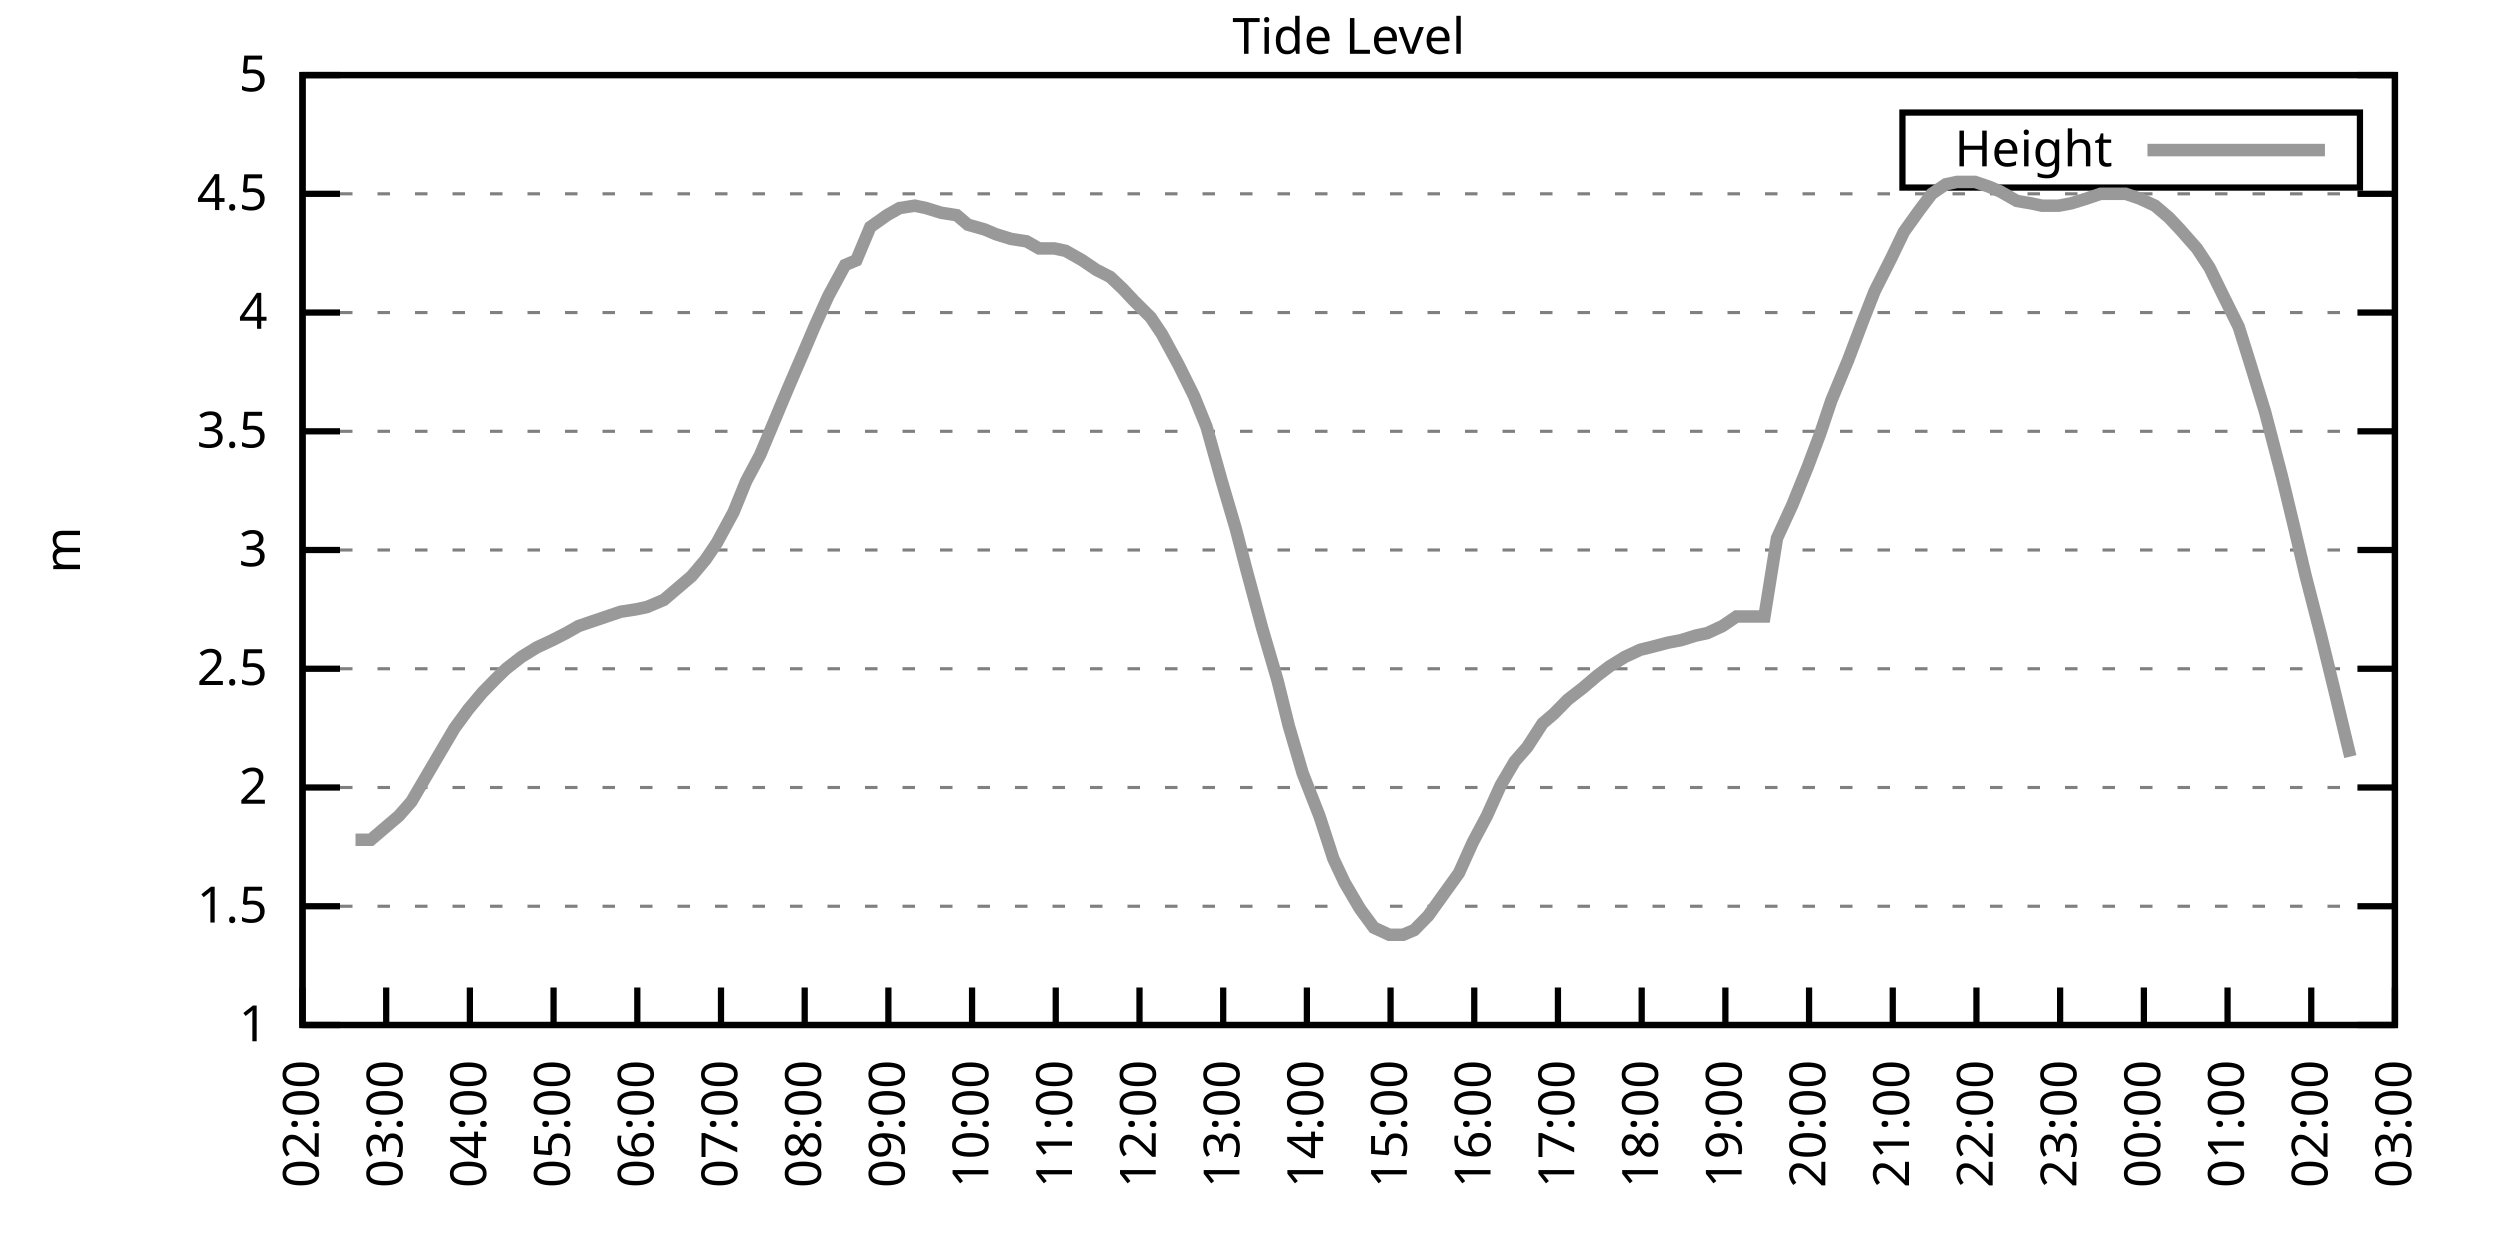
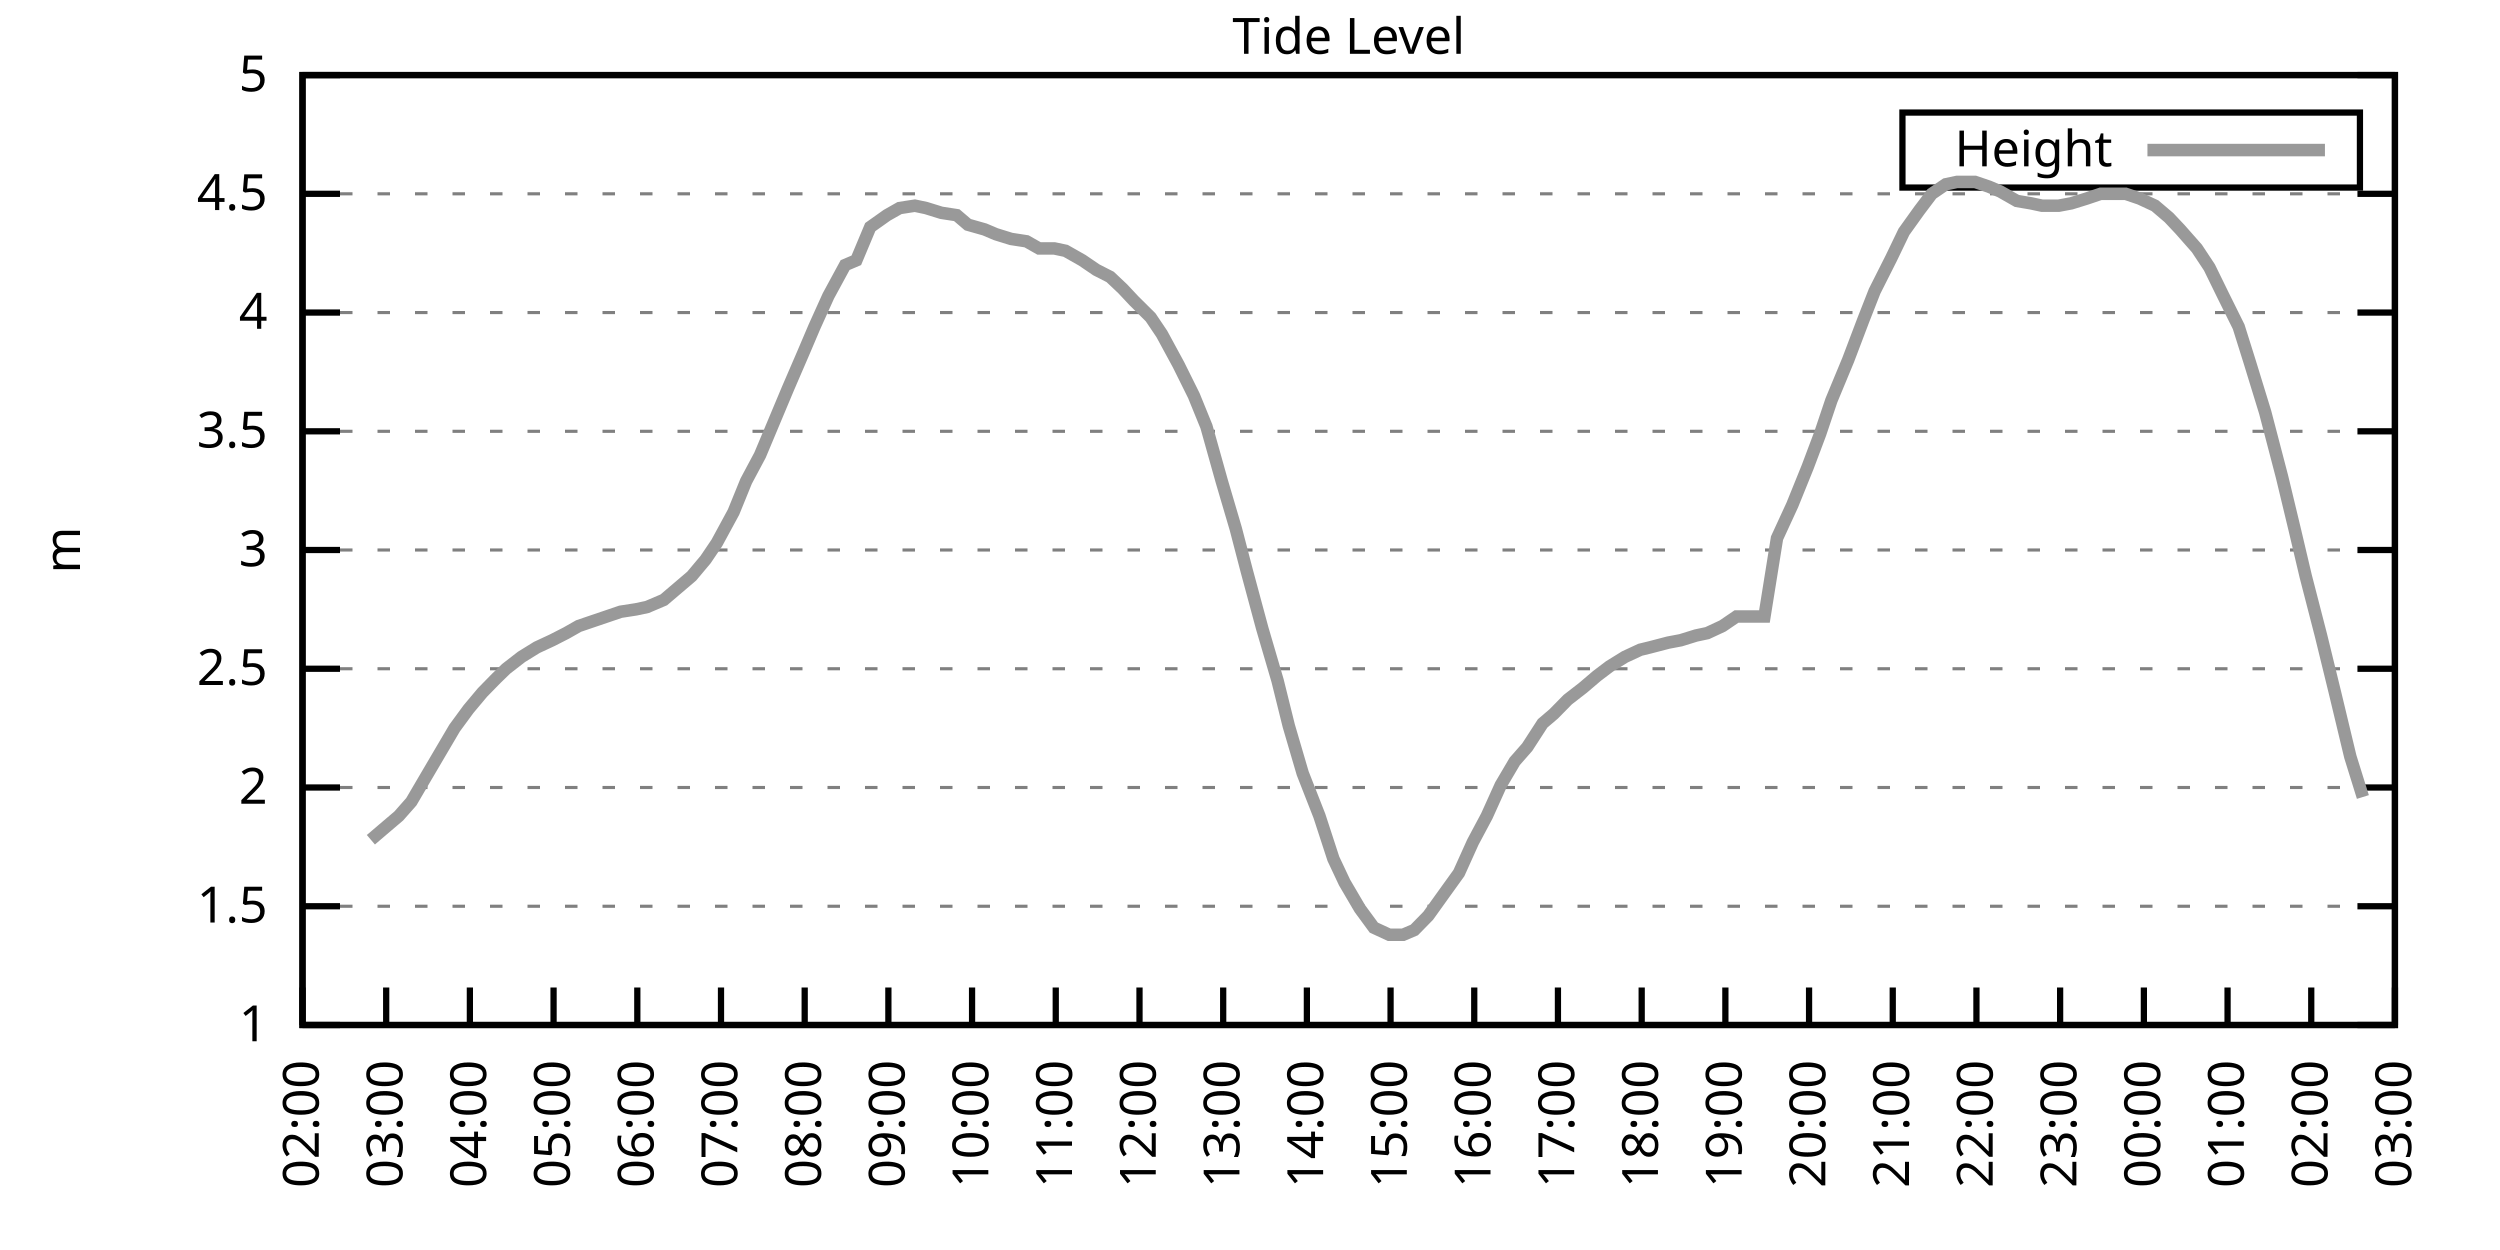
<svg xmlns="http://www.w3.org/2000/svg" xmlns:xlink="http://www.w3.org/1999/xlink" width="400" height="200" viewBox="0 0 400 200">
  <g id="gnuplot_canvas">
    <rect x="0" y="0" width="400" height="200" fill="none" />
    <defs>
      <circle id="gpDot" r="0.5" stroke-width="0.5" stroke="currentColor" />
      <path id="gpPt0" stroke-width="0.333" stroke="currentColor" d="M-1,0 h2 M0,-1 v2" />
      <path id="gpPt1" stroke-width="0.333" stroke="currentColor" d="M-1,-1 L1,1 M1,-1 L-1,1" />
      <path id="gpPt2" stroke-width="0.333" stroke="currentColor" d="M-1,0 L1,0 M0,-1 L0,1 M-1,-1 L1,1 M-1,1 L1,-1" />
      <rect id="gpPt3" stroke-width="0.333" stroke="currentColor" x="-1" y="-1" width="2" height="2" />
      <rect id="gpPt4" stroke-width="0.333" stroke="currentColor" fill="currentColor" x="-1" y="-1" width="2" height="2" />
      <circle id="gpPt5" stroke-width="0.333" stroke="currentColor" cx="0" cy="0" r="1" />
      <use xlink:href="#gpPt5" id="gpPt6" fill="currentColor" stroke="none" />
      <path id="gpPt7" stroke-width="0.333" stroke="currentColor" d="M0,-1.33 L-1.33,0.67 L1.33,0.67 z" />
      <use xlink:href="#gpPt7" id="gpPt8" fill="currentColor" stroke="none" />
      <use xlink:href="#gpPt7" id="gpPt9" stroke="currentColor" transform="rotate(180)" />
      <use xlink:href="#gpPt9" id="gpPt10" fill="currentColor" stroke="none" />
      <use xlink:href="#gpPt3" id="gpPt11" stroke="currentColor" transform="rotate(45)" />
      <use xlink:href="#gpPt11" id="gpPt12" fill="currentColor" stroke="none" />
      <path id="gpPt13" stroke-width="0.333" stroke="currentColor" d="M0,1.330 L1.265,0.411 L0.782,-1.067 L-0.782,-1.076 L-1.265,0.411 z" />
      <use xlink:href="#gpPt13" id="gpPt14" fill="currentColor" stroke="none" />
      <filter id="textbox" filterUnits="objectBoundingBox" x="0" y="0" height="1" width="1">
        <feFlood flood-color="white" flood-opacity="1" result="bgnd" />
        <feComposite in="SourceGraphic" in2="bgnd" operator="atop" />
      </filter>
      <filter id="greybox" filterUnits="objectBoundingBox" x="0" y="0" height="1" width="1">
        <feFlood flood-color="lightgrey" flood-opacity="1" result="grey" />
        <feComposite in="SourceGraphic" in2="grey" operator="atop" />
      </filter>
    </defs>
    <g fill="none" color="white" stroke="currentColor" stroke-width="1.00" stroke-linecap="butt" stroke-linejoin="miter">
</g>
    <g fill="none" color="black" stroke="currentColor" stroke-width="1.00" stroke-linecap="butt" stroke-linejoin="miter">
      <g stroke="none" shape-rendering="crispEdges">
        <polygon fill="rgb(255, 255, 255)" points="48.40,164.00 383.18,164.00 383.18,12.02 48.40,12.02 " />
      </g>
    </g>
    <g fill="none" color="black" stroke="currentColor" stroke-width="1.00" stroke-linecap="butt" stroke-linejoin="miter">
</g>
    <g fill="none" color="black" stroke="black" stroke-width="0.50" stroke-linecap="butt" stroke-linejoin="miter">
</g>
    <g fill="none" color="gray" stroke="currentColor" stroke-width="0.50" stroke-linecap="butt" stroke-linejoin="miter">
      <path stroke="gray" stroke-dasharray="2,4" class="gridline" d="M48.40,164.00 L383.19,164.00  " />
    </g>
    <g fill="none" color="gray" stroke="gray" stroke-width="1.00" stroke-linecap="butt" stroke-linejoin="miter">
</g>
    <g fill="none" color="black" stroke="currentColor" stroke-width="1.00" stroke-linecap="butt" stroke-linejoin="miter">
      <path stroke="black" d="M48.40,164.00 L54.40,164.00 M383.19,164.00 L377.19,164.00  " />
      <g transform="translate(42.80,166.60)" stroke="none" fill="black" font-family="Sans" font-size="8.00" text-anchor="end">
        <text>
          <tspan font-family="Sans"> 1</tspan>
        </text>
      </g>
    </g>
    <g fill="none" color="black" stroke="currentColor" stroke-width="1.00" stroke-linecap="butt" stroke-linejoin="miter">
</g>
    <g fill="none" color="black" stroke="black" stroke-width="0.50" stroke-linecap="butt" stroke-linejoin="miter">
</g>
    <g fill="none" color="gray" stroke="currentColor" stroke-width="0.50" stroke-linecap="butt" stroke-linejoin="miter">
      <path stroke="gray" stroke-dasharray="2,4" class="gridline" d="M48.40,145.00 L383.19,145.00  " />
    </g>
    <g fill="none" color="gray" stroke="gray" stroke-width="1.00" stroke-linecap="butt" stroke-linejoin="miter">
</g>
    <g fill="none" color="black" stroke="currentColor" stroke-width="1.00" stroke-linecap="butt" stroke-linejoin="miter">
      <path stroke="black" d="M48.40,145.00 L54.40,145.00 M383.19,145.00 L377.19,145.00  " />
      <g transform="translate(42.80,147.60)" stroke="none" fill="black" font-family="Sans" font-size="8.00" text-anchor="end">
        <text>
          <tspan font-family="Sans"> 1.5</tspan>
        </text>
      </g>
    </g>
    <g fill="none" color="black" stroke="currentColor" stroke-width="1.00" stroke-linecap="butt" stroke-linejoin="miter">
</g>
    <g fill="none" color="black" stroke="black" stroke-width="0.50" stroke-linecap="butt" stroke-linejoin="miter">
</g>
    <g fill="none" color="gray" stroke="currentColor" stroke-width="0.50" stroke-linecap="butt" stroke-linejoin="miter">
      <path stroke="gray" stroke-dasharray="2,4" class="gridline" d="M48.40,126.00 L383.19,126.00  " />
    </g>
    <g fill="none" color="gray" stroke="gray" stroke-width="1.00" stroke-linecap="butt" stroke-linejoin="miter">
</g>
    <g fill="none" color="black" stroke="currentColor" stroke-width="1.00" stroke-linecap="butt" stroke-linejoin="miter">
      <path stroke="black" d="M48.40,126.00 L54.40,126.00 M383.19,126.00 L377.19,126.00  " />
      <g transform="translate(42.80,128.60)" stroke="none" fill="black" font-family="Sans" font-size="8.00" text-anchor="end">
        <text>
          <tspan font-family="Sans"> 2</tspan>
        </text>
      </g>
    </g>
    <g fill="none" color="black" stroke="currentColor" stroke-width="1.00" stroke-linecap="butt" stroke-linejoin="miter">
</g>
    <g fill="none" color="black" stroke="black" stroke-width="0.50" stroke-linecap="butt" stroke-linejoin="miter">
</g>
    <g fill="none" color="gray" stroke="currentColor" stroke-width="0.50" stroke-linecap="butt" stroke-linejoin="miter">
      <path stroke="gray" stroke-dasharray="2,4" class="gridline" d="M48.40,107.00 L383.19,107.00  " />
    </g>
    <g fill="none" color="gray" stroke="gray" stroke-width="1.00" stroke-linecap="butt" stroke-linejoin="miter">
</g>
    <g fill="none" color="black" stroke="currentColor" stroke-width="1.00" stroke-linecap="butt" stroke-linejoin="miter">
      <path stroke="black" d="M48.40,107.00 L54.40,107.00 M383.19,107.00 L377.19,107.00  " />
      <g transform="translate(42.80,109.60)" stroke="none" fill="black" font-family="Sans" font-size="8.00" text-anchor="end">
        <text>
          <tspan font-family="Sans"> 2.5</tspan>
        </text>
      </g>
    </g>
    <g fill="none" color="black" stroke="currentColor" stroke-width="1.00" stroke-linecap="butt" stroke-linejoin="miter">
</g>
    <g fill="none" color="black" stroke="black" stroke-width="0.50" stroke-linecap="butt" stroke-linejoin="miter">
</g>
    <g fill="none" color="gray" stroke="currentColor" stroke-width="0.50" stroke-linecap="butt" stroke-linejoin="miter">
      <path stroke="gray" stroke-dasharray="2,4" class="gridline" d="M48.40,88.00 L383.19,88.00  " />
    </g>
    <g fill="none" color="gray" stroke="gray" stroke-width="1.00" stroke-linecap="butt" stroke-linejoin="miter">
</g>
    <g fill="none" color="black" stroke="currentColor" stroke-width="1.00" stroke-linecap="butt" stroke-linejoin="miter">
      <path stroke="black" d="M48.40,88.00 L54.40,88.00 M383.19,88.00 L377.19,88.00  " />
      <g transform="translate(42.80,90.60)" stroke="none" fill="black" font-family="Sans" font-size="8.00" text-anchor="end">
        <text>
          <tspan font-family="Sans"> 3</tspan>
        </text>
      </g>
    </g>
    <g fill="none" color="black" stroke="currentColor" stroke-width="1.00" stroke-linecap="butt" stroke-linejoin="miter">
</g>
    <g fill="none" color="black" stroke="black" stroke-width="0.50" stroke-linecap="butt" stroke-linejoin="miter">
</g>
    <g fill="none" color="gray" stroke="currentColor" stroke-width="0.50" stroke-linecap="butt" stroke-linejoin="miter">
      <path stroke="gray" stroke-dasharray="2,4" class="gridline" d="M48.40,69.01 L383.19,69.01  " />
    </g>
    <g fill="none" color="gray" stroke="gray" stroke-width="1.00" stroke-linecap="butt" stroke-linejoin="miter">
</g>
    <g fill="none" color="black" stroke="currentColor" stroke-width="1.00" stroke-linecap="butt" stroke-linejoin="miter">
      <path stroke="black" d="M48.40,69.01 L54.40,69.01 M383.19,69.01 L377.19,69.01  " />
      <g transform="translate(42.80,71.61)" stroke="none" fill="black" font-family="Sans" font-size="8.00" text-anchor="end">
        <text>
          <tspan font-family="Sans"> 3.5</tspan>
        </text>
      </g>
    </g>
    <g fill="none" color="black" stroke="currentColor" stroke-width="1.00" stroke-linecap="butt" stroke-linejoin="miter">
</g>
    <g fill="none" color="black" stroke="black" stroke-width="0.50" stroke-linecap="butt" stroke-linejoin="miter">
</g>
    <g fill="none" color="gray" stroke="currentColor" stroke-width="0.50" stroke-linecap="butt" stroke-linejoin="miter">
      <path stroke="gray" stroke-dasharray="2,4" class="gridline" d="M48.40,50.01 L383.19,50.01  " />
    </g>
    <g fill="none" color="gray" stroke="gray" stroke-width="1.00" stroke-linecap="butt" stroke-linejoin="miter">
</g>
    <g fill="none" color="black" stroke="currentColor" stroke-width="1.00" stroke-linecap="butt" stroke-linejoin="miter">
      <path stroke="black" d="M48.40,50.01 L54.40,50.01 M383.19,50.01 L377.19,50.01  " />
      <g transform="translate(42.80,52.61)" stroke="none" fill="black" font-family="Sans" font-size="8.00" text-anchor="end">
        <text>
          <tspan font-family="Sans"> 4</tspan>
        </text>
      </g>
    </g>
    <g fill="none" color="black" stroke="currentColor" stroke-width="1.00" stroke-linecap="butt" stroke-linejoin="miter">
</g>
    <g fill="none" color="black" stroke="black" stroke-width="0.50" stroke-linecap="butt" stroke-linejoin="miter">
</g>
    <g fill="none" color="gray" stroke="currentColor" stroke-width="0.50" stroke-linecap="butt" stroke-linejoin="miter">
      <path stroke="gray" stroke-dasharray="2,4" class="gridline" d="M48.40,31.01 L383.19,31.01  " />
    </g>
    <g fill="none" color="gray" stroke="gray" stroke-width="1.00" stroke-linecap="butt" stroke-linejoin="miter">
</g>
    <g fill="none" color="black" stroke="currentColor" stroke-width="1.00" stroke-linecap="butt" stroke-linejoin="miter">
      <path stroke="black" d="M48.40,31.01 L54.40,31.01 M383.19,31.01 L377.19,31.01  " />
      <g transform="translate(42.80,33.61)" stroke="none" fill="black" font-family="Sans" font-size="8.00" text-anchor="end">
        <text>
          <tspan font-family="Sans"> 4.5</tspan>
        </text>
      </g>
    </g>
    <g fill="none" color="black" stroke="currentColor" stroke-width="1.00" stroke-linecap="butt" stroke-linejoin="miter">
</g>
    <g fill="none" color="black" stroke="black" stroke-width="0.50" stroke-linecap="butt" stroke-linejoin="miter">
</g>
    <g fill="none" color="gray" stroke="currentColor" stroke-width="0.50" stroke-linecap="butt" stroke-linejoin="miter">
      <path stroke="gray" stroke-dasharray="2,4" class="gridline" d="M48.40,12.01 L383.19,12.01  " />
    </g>
    <g fill="none" color="gray" stroke="gray" stroke-width="1.00" stroke-linecap="butt" stroke-linejoin="miter">
</g>
    <g fill="none" color="black" stroke="currentColor" stroke-width="1.00" stroke-linecap="butt" stroke-linejoin="miter">
      <path stroke="black" d="M48.40,12.01 L54.40,12.01 M383.19,12.01 L377.19,12.01  " />
      <g transform="translate(42.80,14.61)" stroke="none" fill="black" font-family="Sans" font-size="8.00" text-anchor="end">
        <text>
          <tspan font-family="Sans"> 5</tspan>
        </text>
      </g>
    </g>
    <g fill="none" color="black" stroke="currentColor" stroke-width="1.00" stroke-linecap="butt" stroke-linejoin="miter">
      <path stroke="black" d="M48.40,164.00 L48.40,158.00  " />
      <g transform="translate(51.00,169.60) rotate(270.00)" stroke="none" fill="black" font-family="Sans" font-size="8.00" text-anchor="end">
        <text>
          <tspan font-family="Sans">02:00</tspan>
        </text>
      </g>
    </g>
    <g fill="none" color="black" stroke="currentColor" stroke-width="1.00" stroke-linecap="butt" stroke-linejoin="miter">
      <path stroke="black" d="M61.79,164.00 L61.79,158.00  " />
      <g transform="translate(64.39,169.60) rotate(270.00)" stroke="none" fill="black" font-family="Sans" font-size="8.00" text-anchor="end">
        <text>
          <tspan font-family="Sans">03:00</tspan>
        </text>
      </g>
    </g>
    <g fill="none" color="black" stroke="currentColor" stroke-width="1.00" stroke-linecap="butt" stroke-linejoin="miter">
      <path stroke="black" d="M75.18,164.00 L75.18,158.00  " />
      <g transform="translate(77.78,169.60) rotate(270.00)" stroke="none" fill="black" font-family="Sans" font-size="8.00" text-anchor="end">
        <text>
          <tspan font-family="Sans">04:00</tspan>
        </text>
      </g>
    </g>
    <g fill="none" color="black" stroke="currentColor" stroke-width="1.00" stroke-linecap="butt" stroke-linejoin="miter">
      <path stroke="black" d="M88.57,164.00 L88.57,158.00  " />
      <g transform="translate(91.17,169.60) rotate(270.00)" stroke="none" fill="black" font-family="Sans" font-size="8.00" text-anchor="end">
        <text>
          <tspan font-family="Sans">05:00</tspan>
        </text>
      </g>
    </g>
    <g fill="none" color="black" stroke="currentColor" stroke-width="1.00" stroke-linecap="butt" stroke-linejoin="miter">
      <path stroke="black" d="M101.97,164.00 L101.97,158.00  " />
      <g transform="translate(104.57,169.60) rotate(270.00)" stroke="none" fill="black" font-family="Sans" font-size="8.00" text-anchor="end">
        <text>
          <tspan font-family="Sans">06:00</tspan>
        </text>
      </g>
    </g>
    <g fill="none" color="black" stroke="currentColor" stroke-width="1.00" stroke-linecap="butt" stroke-linejoin="miter">
      <path stroke="black" d="M115.36,164.00 L115.36,158.00  " />
      <g transform="translate(117.96,169.60) rotate(270.00)" stroke="none" fill="black" font-family="Sans" font-size="8.00" text-anchor="end">
        <text>
          <tspan font-family="Sans">07:00</tspan>
        </text>
      </g>
    </g>
    <g fill="none" color="black" stroke="currentColor" stroke-width="1.00" stroke-linecap="butt" stroke-linejoin="miter">
      <path stroke="black" d="M128.75,164.00 L128.75,158.00  " />
      <g transform="translate(131.35,169.60) rotate(270.00)" stroke="none" fill="black" font-family="Sans" font-size="8.00" text-anchor="end">
        <text>
          <tspan font-family="Sans">08:00</tspan>
        </text>
      </g>
    </g>
    <g fill="none" color="black" stroke="currentColor" stroke-width="1.00" stroke-linecap="butt" stroke-linejoin="miter">
      <path stroke="black" d="M142.14,164.00 L142.14,158.00  " />
      <g transform="translate(144.74,169.60) rotate(270.00)" stroke="none" fill="black" font-family="Sans" font-size="8.00" text-anchor="end">
        <text>
          <tspan font-family="Sans">09:00</tspan>
        </text>
      </g>
    </g>
    <g fill="none" color="black" stroke="currentColor" stroke-width="1.00" stroke-linecap="butt" stroke-linejoin="miter">
      <path stroke="black" d="M155.53,164.00 L155.53,158.00  " />
      <g transform="translate(158.13,169.60) rotate(270.00)" stroke="none" fill="black" font-family="Sans" font-size="8.00" text-anchor="end">
        <text>
          <tspan font-family="Sans">10:00</tspan>
        </text>
      </g>
    </g>
    <g fill="none" color="black" stroke="currentColor" stroke-width="1.00" stroke-linecap="butt" stroke-linejoin="miter">
      <path stroke="black" d="M168.92,164.00 L168.92,158.00  " />
      <g transform="translate(171.52,169.60) rotate(270.00)" stroke="none" fill="black" font-family="Sans" font-size="8.00" text-anchor="end">
        <text>
          <tspan font-family="Sans">11:00</tspan>
        </text>
      </g>
    </g>
    <g fill="none" color="black" stroke="currentColor" stroke-width="1.00" stroke-linecap="butt" stroke-linejoin="miter">
      <path stroke="black" d="M182.32,164.00 L182.32,158.00  " />
      <g transform="translate(184.92,169.60) rotate(270.00)" stroke="none" fill="black" font-family="Sans" font-size="8.00" text-anchor="end">
        <text>
          <tspan font-family="Sans">12:00</tspan>
        </text>
      </g>
    </g>
    <g fill="none" color="black" stroke="currentColor" stroke-width="1.00" stroke-linecap="butt" stroke-linejoin="miter">
      <path stroke="black" d="M195.71,164.00 L195.71,158.00  " />
      <g transform="translate(198.31,169.60) rotate(270.00)" stroke="none" fill="black" font-family="Sans" font-size="8.00" text-anchor="end">
        <text>
          <tspan font-family="Sans">13:00</tspan>
        </text>
      </g>
    </g>
    <g fill="none" color="black" stroke="currentColor" stroke-width="1.00" stroke-linecap="butt" stroke-linejoin="miter">
      <path stroke="black" d="M209.10,164.00 L209.10,158.00  " />
      <g transform="translate(211.70,169.60) rotate(270.00)" stroke="none" fill="black" font-family="Sans" font-size="8.00" text-anchor="end">
        <text>
          <tspan font-family="Sans">14:00</tspan>
        </text>
      </g>
    </g>
    <g fill="none" color="black" stroke="currentColor" stroke-width="1.00" stroke-linecap="butt" stroke-linejoin="miter">
      <path stroke="black" d="M222.49,164.00 L222.49,158.00  " />
      <g transform="translate(225.09,169.60) rotate(270.00)" stroke="none" fill="black" font-family="Sans" font-size="8.00" text-anchor="end">
        <text>
          <tspan font-family="Sans">15:00</tspan>
        </text>
      </g>
    </g>
    <g fill="none" color="black" stroke="currentColor" stroke-width="1.00" stroke-linecap="butt" stroke-linejoin="miter">
      <path stroke="black" d="M235.88,164.00 L235.88,158.00  " />
      <g transform="translate(238.48,169.60) rotate(270.00)" stroke="none" fill="black" font-family="Sans" font-size="8.00" text-anchor="end">
        <text>
          <tspan font-family="Sans">16:00</tspan>
        </text>
      </g>
    </g>
    <g fill="none" color="black" stroke="currentColor" stroke-width="1.00" stroke-linecap="butt" stroke-linejoin="miter">
      <path stroke="black" d="M249.27,164.00 L249.27,158.00  " />
      <g transform="translate(251.87,169.60) rotate(270.00)" stroke="none" fill="black" font-family="Sans" font-size="8.00" text-anchor="end">
        <text>
          <tspan font-family="Sans">17:00</tspan>
        </text>
      </g>
    </g>
    <g fill="none" color="black" stroke="currentColor" stroke-width="1.00" stroke-linecap="butt" stroke-linejoin="miter">
      <path stroke="black" d="M262.67,164.00 L262.67,158.00  " />
      <g transform="translate(265.27,169.60) rotate(270.00)" stroke="none" fill="black" font-family="Sans" font-size="8.00" text-anchor="end">
        <text>
          <tspan font-family="Sans">18:00</tspan>
        </text>
      </g>
    </g>
    <g fill="none" color="black" stroke="currentColor" stroke-width="1.00" stroke-linecap="butt" stroke-linejoin="miter">
      <path stroke="black" d="M276.06,164.00 L276.06,158.00  " />
      <g transform="translate(278.66,169.60) rotate(270.00)" stroke="none" fill="black" font-family="Sans" font-size="8.00" text-anchor="end">
        <text>
          <tspan font-family="Sans">19:00</tspan>
        </text>
      </g>
    </g>
    <g fill="none" color="black" stroke="currentColor" stroke-width="1.00" stroke-linecap="butt" stroke-linejoin="miter">
      <path stroke="black" d="M289.45,164.00 L289.45,158.00  " />
      <g transform="translate(292.05,169.60) rotate(270.00)" stroke="none" fill="black" font-family="Sans" font-size="8.00" text-anchor="end">
        <text>
          <tspan font-family="Sans">20:00</tspan>
        </text>
      </g>
    </g>
    <g fill="none" color="black" stroke="currentColor" stroke-width="1.00" stroke-linecap="butt" stroke-linejoin="miter">
      <path stroke="black" d="M302.84,164.00 L302.84,158.00  " />
      <g transform="translate(305.44,169.60) rotate(270.00)" stroke="none" fill="black" font-family="Sans" font-size="8.00" text-anchor="end">
        <text>
          <tspan font-family="Sans">21:00</tspan>
        </text>
      </g>
    </g>
    <g fill="none" color="black" stroke="currentColor" stroke-width="1.00" stroke-linecap="butt" stroke-linejoin="miter">
      <path stroke="black" d="M316.23,164.00 L316.23,158.00  " />
      <g transform="translate(318.83,169.60) rotate(270.00)" stroke="none" fill="black" font-family="Sans" font-size="8.00" text-anchor="end">
        <text>
          <tspan font-family="Sans">22:00</tspan>
        </text>
      </g>
    </g>
    <g fill="none" color="black" stroke="currentColor" stroke-width="1.00" stroke-linecap="butt" stroke-linejoin="miter">
      <path stroke="black" d="M329.62,164.00 L329.62,158.00  " />
      <g transform="translate(332.22,169.60) rotate(270.00)" stroke="none" fill="black" font-family="Sans" font-size="8.00" text-anchor="end">
        <text>
          <tspan font-family="Sans">23:00</tspan>
        </text>
      </g>
    </g>
    <g fill="none" color="black" stroke="currentColor" stroke-width="1.00" stroke-linecap="butt" stroke-linejoin="miter">
      <path stroke="black" d="M343.02,164.00 L343.02,158.00  " />
      <g transform="translate(345.62,169.60) rotate(270.00)" stroke="none" fill="black" font-family="Sans" font-size="8.00" text-anchor="end">
        <text>
          <tspan font-family="Sans">00:00</tspan>
        </text>
      </g>
    </g>
    <g fill="none" color="black" stroke="currentColor" stroke-width="1.00" stroke-linecap="butt" stroke-linejoin="miter">
      <path stroke="black" d="M356.41,164.00 L356.41,158.00  " />
      <g transform="translate(359.01,169.60) rotate(270.00)" stroke="none" fill="black" font-family="Sans" font-size="8.00" text-anchor="end">
        <text>
          <tspan font-family="Sans">01:00</tspan>
        </text>
      </g>
    </g>
    <g fill="none" color="black" stroke="currentColor" stroke-width="1.00" stroke-linecap="butt" stroke-linejoin="miter">
      <path stroke="black" d="M369.80,164.00 L369.80,158.00  " />
      <g transform="translate(372.40,169.60) rotate(270.00)" stroke="none" fill="black" font-family="Sans" font-size="8.00" text-anchor="end">
        <text>
          <tspan font-family="Sans">02:00</tspan>
        </text>
      </g>
    </g>
    <g fill="none" color="black" stroke="currentColor" stroke-width="1.00" stroke-linecap="butt" stroke-linejoin="miter">
      <path stroke="black" d="M383.19,164.00 L383.19,158.00  " />
      <g transform="translate(385.79,169.60) rotate(270.00)" stroke="none" fill="black" font-family="Sans" font-size="8.00" text-anchor="end">
        <text>
          <tspan font-family="Sans">03:00</tspan>
        </text>
      </g>
    </g>
    <g fill="none" color="black" stroke="currentColor" stroke-width="1.00" stroke-linecap="butt" stroke-linejoin="miter">
</g>
    <g fill="none" color="black" stroke="currentColor" stroke-width="1.00" stroke-linecap="butt" stroke-linejoin="miter">
      <path stroke="black" d="M48.40,12.01 L48.40,164.00 L383.19,164.00 L383.19,12.01 L48.40,12.01 Z  " />
    </g>
    <g fill="none" color="black" stroke="currentColor" stroke-width="1.00" stroke-linecap="butt" stroke-linejoin="miter">
</g>
    <g fill="none" color="black" stroke="currentColor" stroke-width="1.00" stroke-linecap="butt" stroke-linejoin="miter">
      <path stroke="black" d="M304.39,30.01 L304.39,18.01 L377.59,18.01 L377.59,30.01 L304.39,30.01 Z  " />
    </g>
    <g id="Tide_level_plot_1">
      <g fill="none" color="white" stroke="black" stroke-width="2.00" stroke-linecap="butt" stroke-linejoin="miter">
</g>
      <g fill="none" color="black" stroke="currentColor" stroke-width="2.00" stroke-linecap="butt" stroke-linejoin="miter">
        <g transform="translate(337.99,26.61)" stroke="none" fill="black" font-family="Sans" font-size="8.00" text-anchor="end">
          <text>
            <tspan font-family="Sans">Height</tspan>
          </text>
        </g>
      </g>
      <g fill="none" color="black" stroke="currentColor" stroke-width="2.00" stroke-linecap="butt" stroke-linejoin="miter">
-         <path stroke="rgb(153, 153, 153)" d="M343.59,24.01 L371.99,24.01 M56.88,134.36 L59.34,134.36 L61.12,132.84 L63.80,130.56 L65.81,128.28 L68.26,124.10   L70.27,120.68 L72.73,116.50 L74.96,113.46 L77.19,110.80 L79.42,108.52 L80.99,107.00 L83.44,105.10 L85.90,103.58   L88.35,102.44 L90.58,101.30 L92.59,100.16 L94.82,99.40 L97.06,98.64 L99.29,97.88 L101.74,97.50 L103.53,97.12   L106.21,95.98 L108.44,94.08 L110.67,92.18 L112.90,89.52 L114.69,86.87 L117.37,81.93 L119.38,76.99 L121.61,72.81   L123.84,67.49 L126.07,62.17 L128.53,56.47 L130.31,52.29 L132.54,47.35 L135.22,42.41 L137.01,41.65 L139.24,36.33   L141.92,34.43 L143.93,33.29 L146.38,32.91 L148.17,33.29 L150.62,34.05 L153.08,34.43 L154.86,35.95 L157.54,36.71   L159.33,37.47 L161.78,38.23 L164.24,38.61 L166.25,39.75 L168.70,39.75 L170.49,40.13 L173.17,41.65 L175.40,43.17   L177.63,44.31 L179.64,46.21 L181.42,48.11 L184.10,50.77 L185.89,53.43 L188.57,58.37 L191.02,63.31 L193.03,68.25   L195.48,76.99 L197.72,84.59 L199.50,91.42 L201.96,100.54 L204.41,108.90 L206.20,116.12 L208.43,123.72 L211.11,130.56   L213.34,137.40 L215.13,141.20 L217.58,145.38 L219.81,148.42 L222.27,149.56 L224.50,149.56 L226.29,148.80 L228.52,146.52   L230.97,143.10 L233.43,139.68 L235.66,134.74 L237.89,130.56 L240.12,125.62 L242.36,121.82 L244.36,119.54 L246.82,115.74   L248.60,114.22 L250.84,111.94 L253.29,110.04 L255.52,108.14 L257.53,106.62 L259.99,105.10 L262.44,103.96 L264.00,103.58   L266.91,102.82 L268.92,102.44 L271.37,101.68 L273.16,101.30 L275.61,100.16 L277.84,98.64 L280.07,98.64 L282.31,98.64   L284.32,86.11 L286.77,80.79 L289.23,74.71 L291.23,69.39 L293.02,64.07 L295.70,57.61 L298.15,51.15 L299.94,46.59   L302.62,41.27 L304.63,37.09 L307.08,33.67 L309.09,31.01 L311.32,29.49 L313.11,29.11 L316.01,29.11 L318.24,29.87   L320.03,30.63 L322.70,32.15 L324.94,32.53 L326.72,32.91 L329.40,32.91 L331.41,32.53 L333.86,31.77 L336.10,31.01   L338.10,31.01 L340.11,31.01 L342.35,31.77 L344.80,32.91 L347.03,34.81 L348.82,36.71 L351.50,39.75 L353.51,42.79   L355.74,47.35 L358.19,52.29 L359.98,57.99 L362.43,65.97 L365.11,76.23 L367.12,84.59 L368.91,92.18 L371.36,101.68   L373.59,110.80 L376.05,121.06  " />
+         <path stroke="rgb(153, 153, 153)" d="M343.59,24.01 L371.99,24.01 M59.34,134.36 L61.12,132.84 L63.80,130.56 L65.81,128.28 L68.26,124.10 L70.27,120.68   L72.73,116.50 L74.96,113.46 L77.19,110.80 L79.42,108.52 L80.99,107.00 L83.44,105.10 L85.90,103.58 L88.35,102.44   L90.58,101.30 L92.59,100.16 L94.82,99.40 L97.06,98.64 L99.29,97.88 L101.74,97.50 L103.53,97.12 L106.21,95.98   L108.44,94.08 L110.67,92.18 L112.90,89.52 L114.69,86.87 L117.37,81.93 L119.38,76.99 L121.61,72.81 L123.84,67.49   L126.07,62.17 L128.53,56.47 L130.31,52.29 L132.54,47.35 L135.22,42.41 L137.01,41.65 L139.24,36.33 L141.92,34.43   L143.93,33.29 L146.38,32.91 L148.17,33.29 L150.62,34.05 L153.08,34.43 L154.86,35.95 L157.54,36.71 L159.33,37.47   L161.78,38.23 L164.24,38.61 L166.25,39.75 L168.70,39.75 L170.49,40.13 L173.17,41.65 L175.40,43.17 L177.63,44.31   L179.64,46.21 L181.42,48.11 L184.10,50.77 L185.89,53.43 L188.57,58.37 L191.02,63.31 L193.03,68.25 L195.48,76.99   L197.72,84.59 L199.50,91.42 L201.96,100.54 L204.41,108.90 L206.20,116.12 L208.43,123.72 L211.11,130.56 L213.34,137.40   L215.13,141.20 L217.58,145.38 L219.81,148.42 L222.27,149.56 L224.50,149.56 L226.29,148.80 L228.52,146.52 L230.97,143.10   L233.43,139.68 L235.66,134.74 L237.89,130.56 L240.12,125.62 L242.36,121.82 L244.36,119.54 L246.82,115.74 L248.60,114.22   L250.84,111.94 L253.29,110.04 L255.52,108.14 L257.53,106.62 L259.99,105.10 L262.44,103.96 L264.00,103.58 L266.91,102.82   L268.92,102.44 L271.37,101.68 L273.16,101.30 L275.61,100.16 L277.84,98.64 L280.07,98.64 L282.31,98.64 L284.32,86.11   L286.77,80.79 L289.23,74.71 L291.23,69.39 L293.02,64.07 L295.70,57.61 L298.15,51.15 L299.94,46.59 L302.62,41.27   L304.63,37.09 L307.08,33.67 L309.09,31.01 L311.32,29.49 L313.11,29.11 L316.01,29.11 L318.24,29.87 L320.03,30.63   L322.70,32.15 L324.94,32.53 L326.72,32.91 L329.40,32.91 L331.41,32.53 L333.86,31.77 L336.10,31.01 L338.10,31.01   L340.11,31.01 L342.35,31.77 L344.80,32.91 L347.03,34.81 L348.82,36.71 L351.50,39.75 L353.51,42.79 L355.74,47.35   L358.19,52.29 L359.98,57.99 L362.43,65.97 L365.11,76.23 L367.12,84.59 L368.91,92.18 L371.36,101.68 L373.59,110.80   L376.05,121.06 L378.06,127.52  " />
      </g>
    </g>
    <g fill="none" color="black" stroke="currentColor" stroke-width="2.00" stroke-linecap="butt" stroke-linejoin="miter">
</g>
    <g fill="none" color="black" stroke="black" stroke-width="1.00" stroke-linecap="butt" stroke-linejoin="miter">
</g>
    <g fill="none" color="black" stroke="currentColor" stroke-width="1.00" stroke-linecap="butt" stroke-linejoin="miter">
      <path stroke="black" d="M48.40,12.01 L48.40,164.00 L383.19,164.00 L383.19,12.01 L48.40,12.01 Z  " />
      <g transform="translate(12.80,88.01) rotate(270.00)" stroke="none" fill="black" font-family="Sans" font-size="8.00" text-anchor="middle">
        <text>
          <tspan font-family="Sans">m</tspan>
        </text>
      </g>
    </g>
    <g fill="none" color="black" stroke="currentColor" stroke-width="1.00" stroke-linecap="butt" stroke-linejoin="miter">
</g>
    <g fill="none" color="black" stroke="currentColor" stroke-width="1.00" stroke-linecap="butt" stroke-linejoin="miter">
      <g transform="translate(215.79,8.61)" stroke="none" fill="black" font-family="Sans" font-size="8.00" text-anchor="middle">
        <text>
          <tspan font-family="Sans">Tide Level</tspan>
        </text>
      </g>
    </g>
    <g fill="none" color="black" stroke="currentColor" stroke-width="1.00" stroke-linecap="butt" stroke-linejoin="miter">
</g>
  </g>
</svg>
